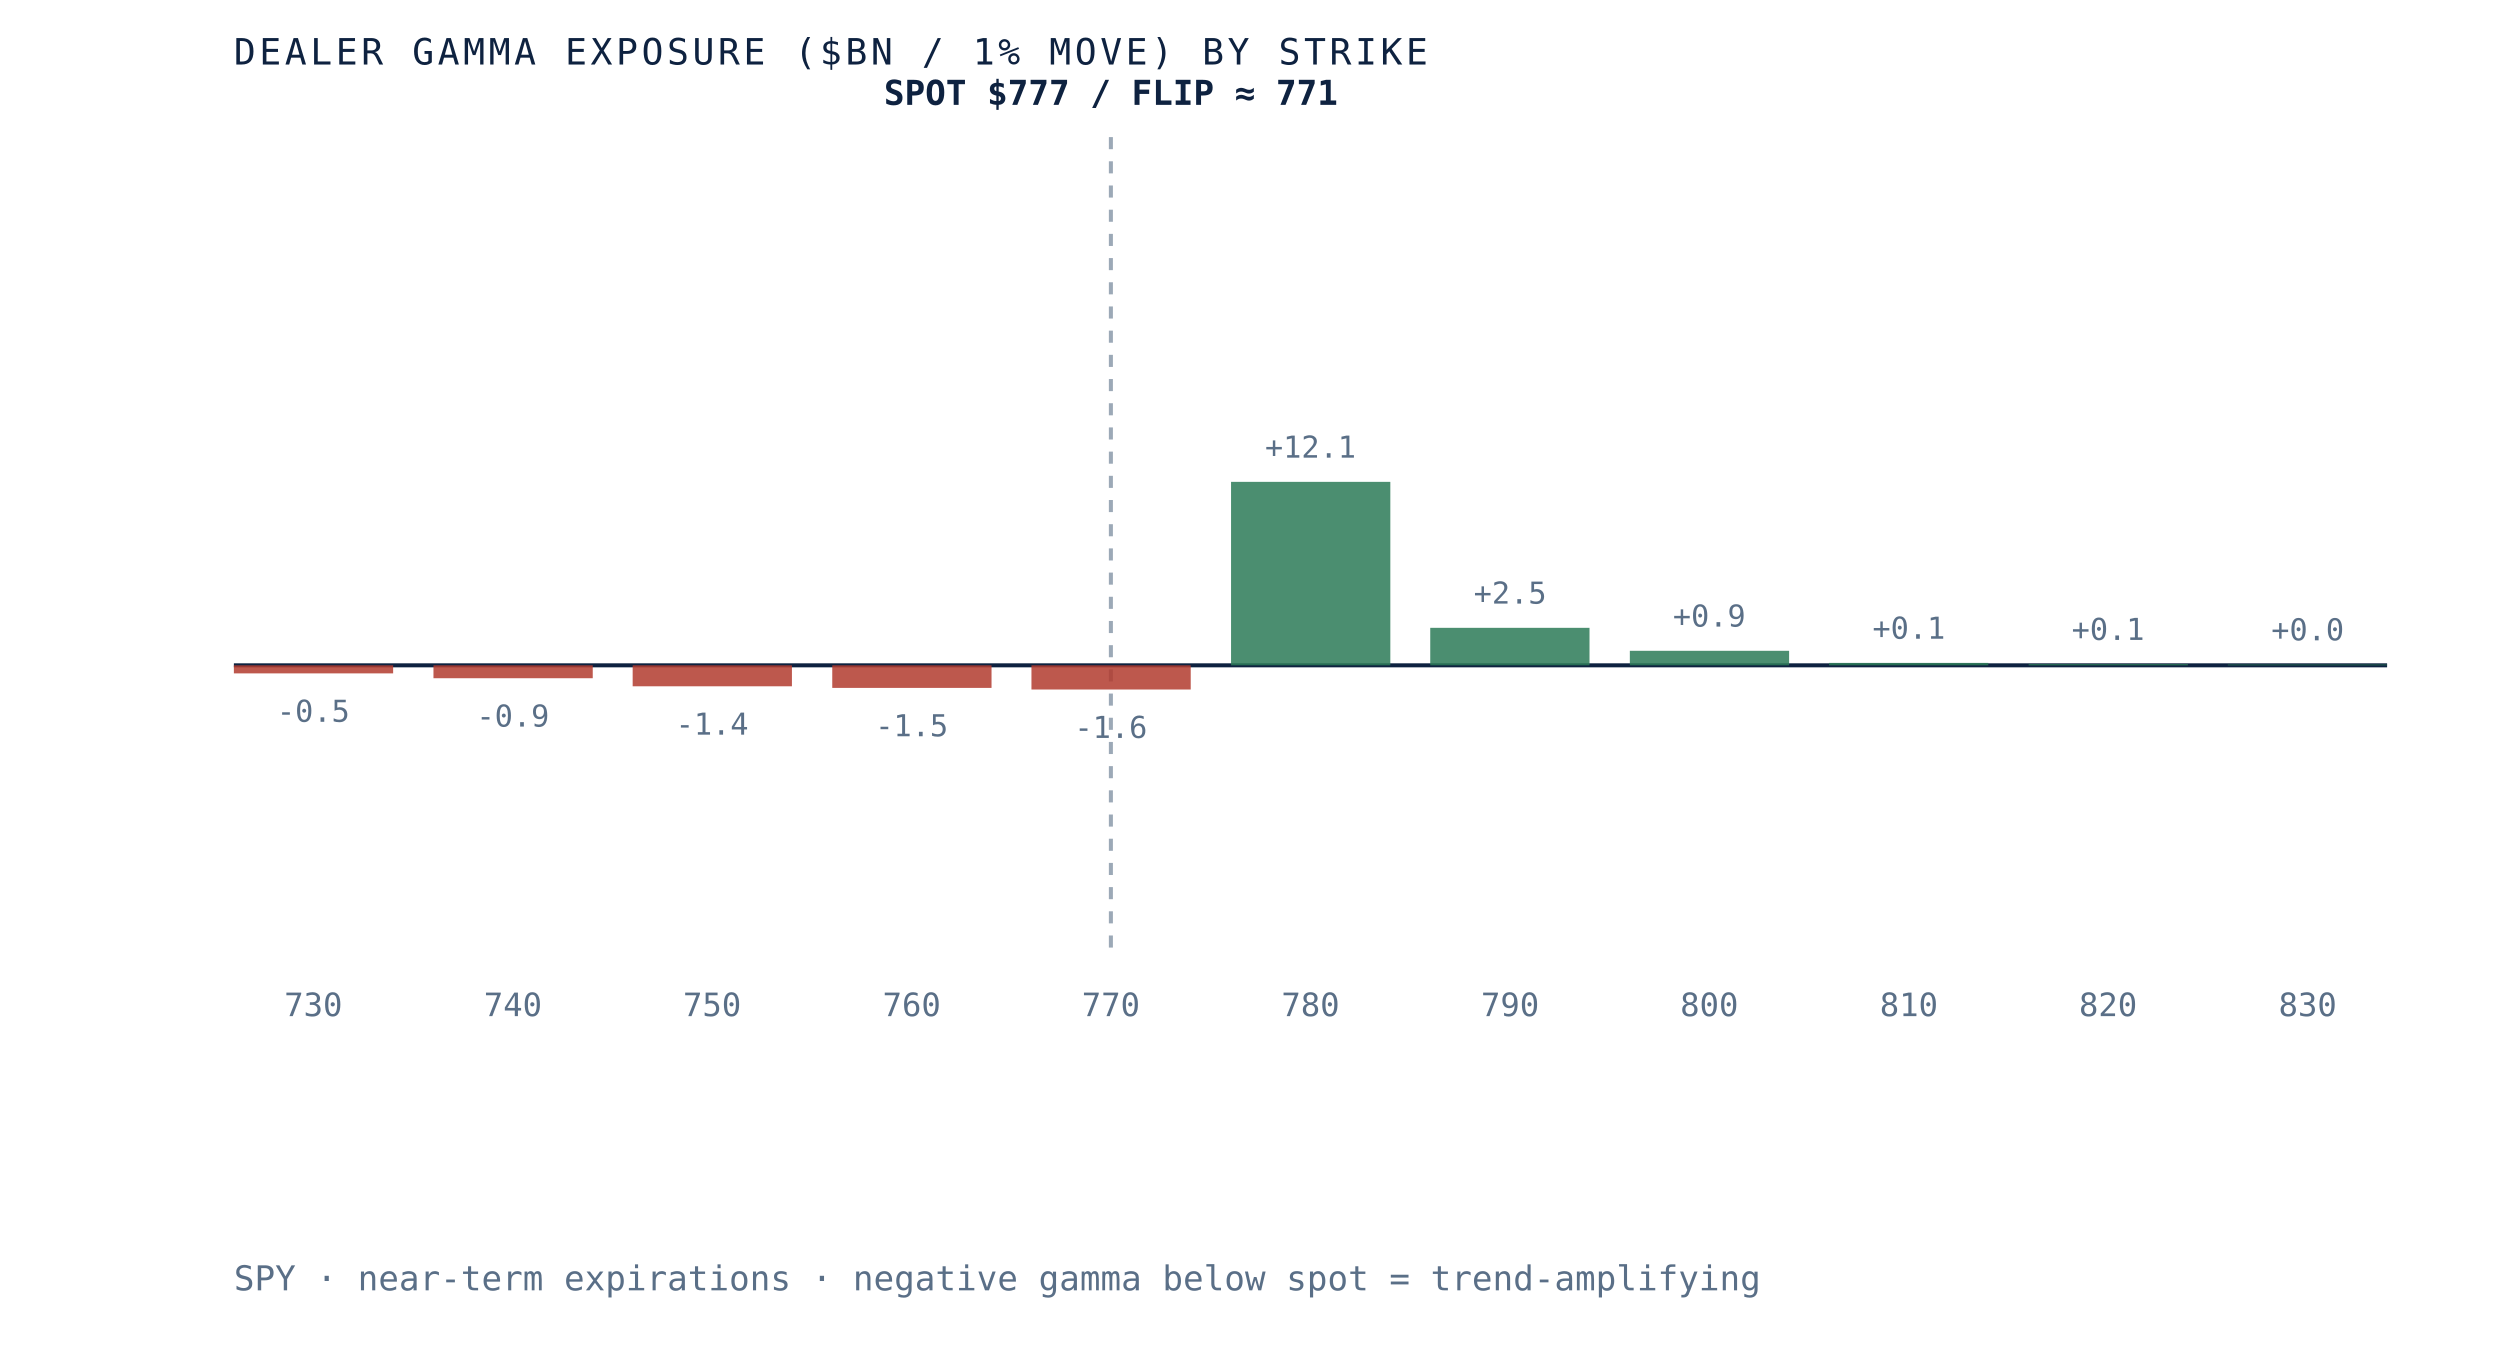
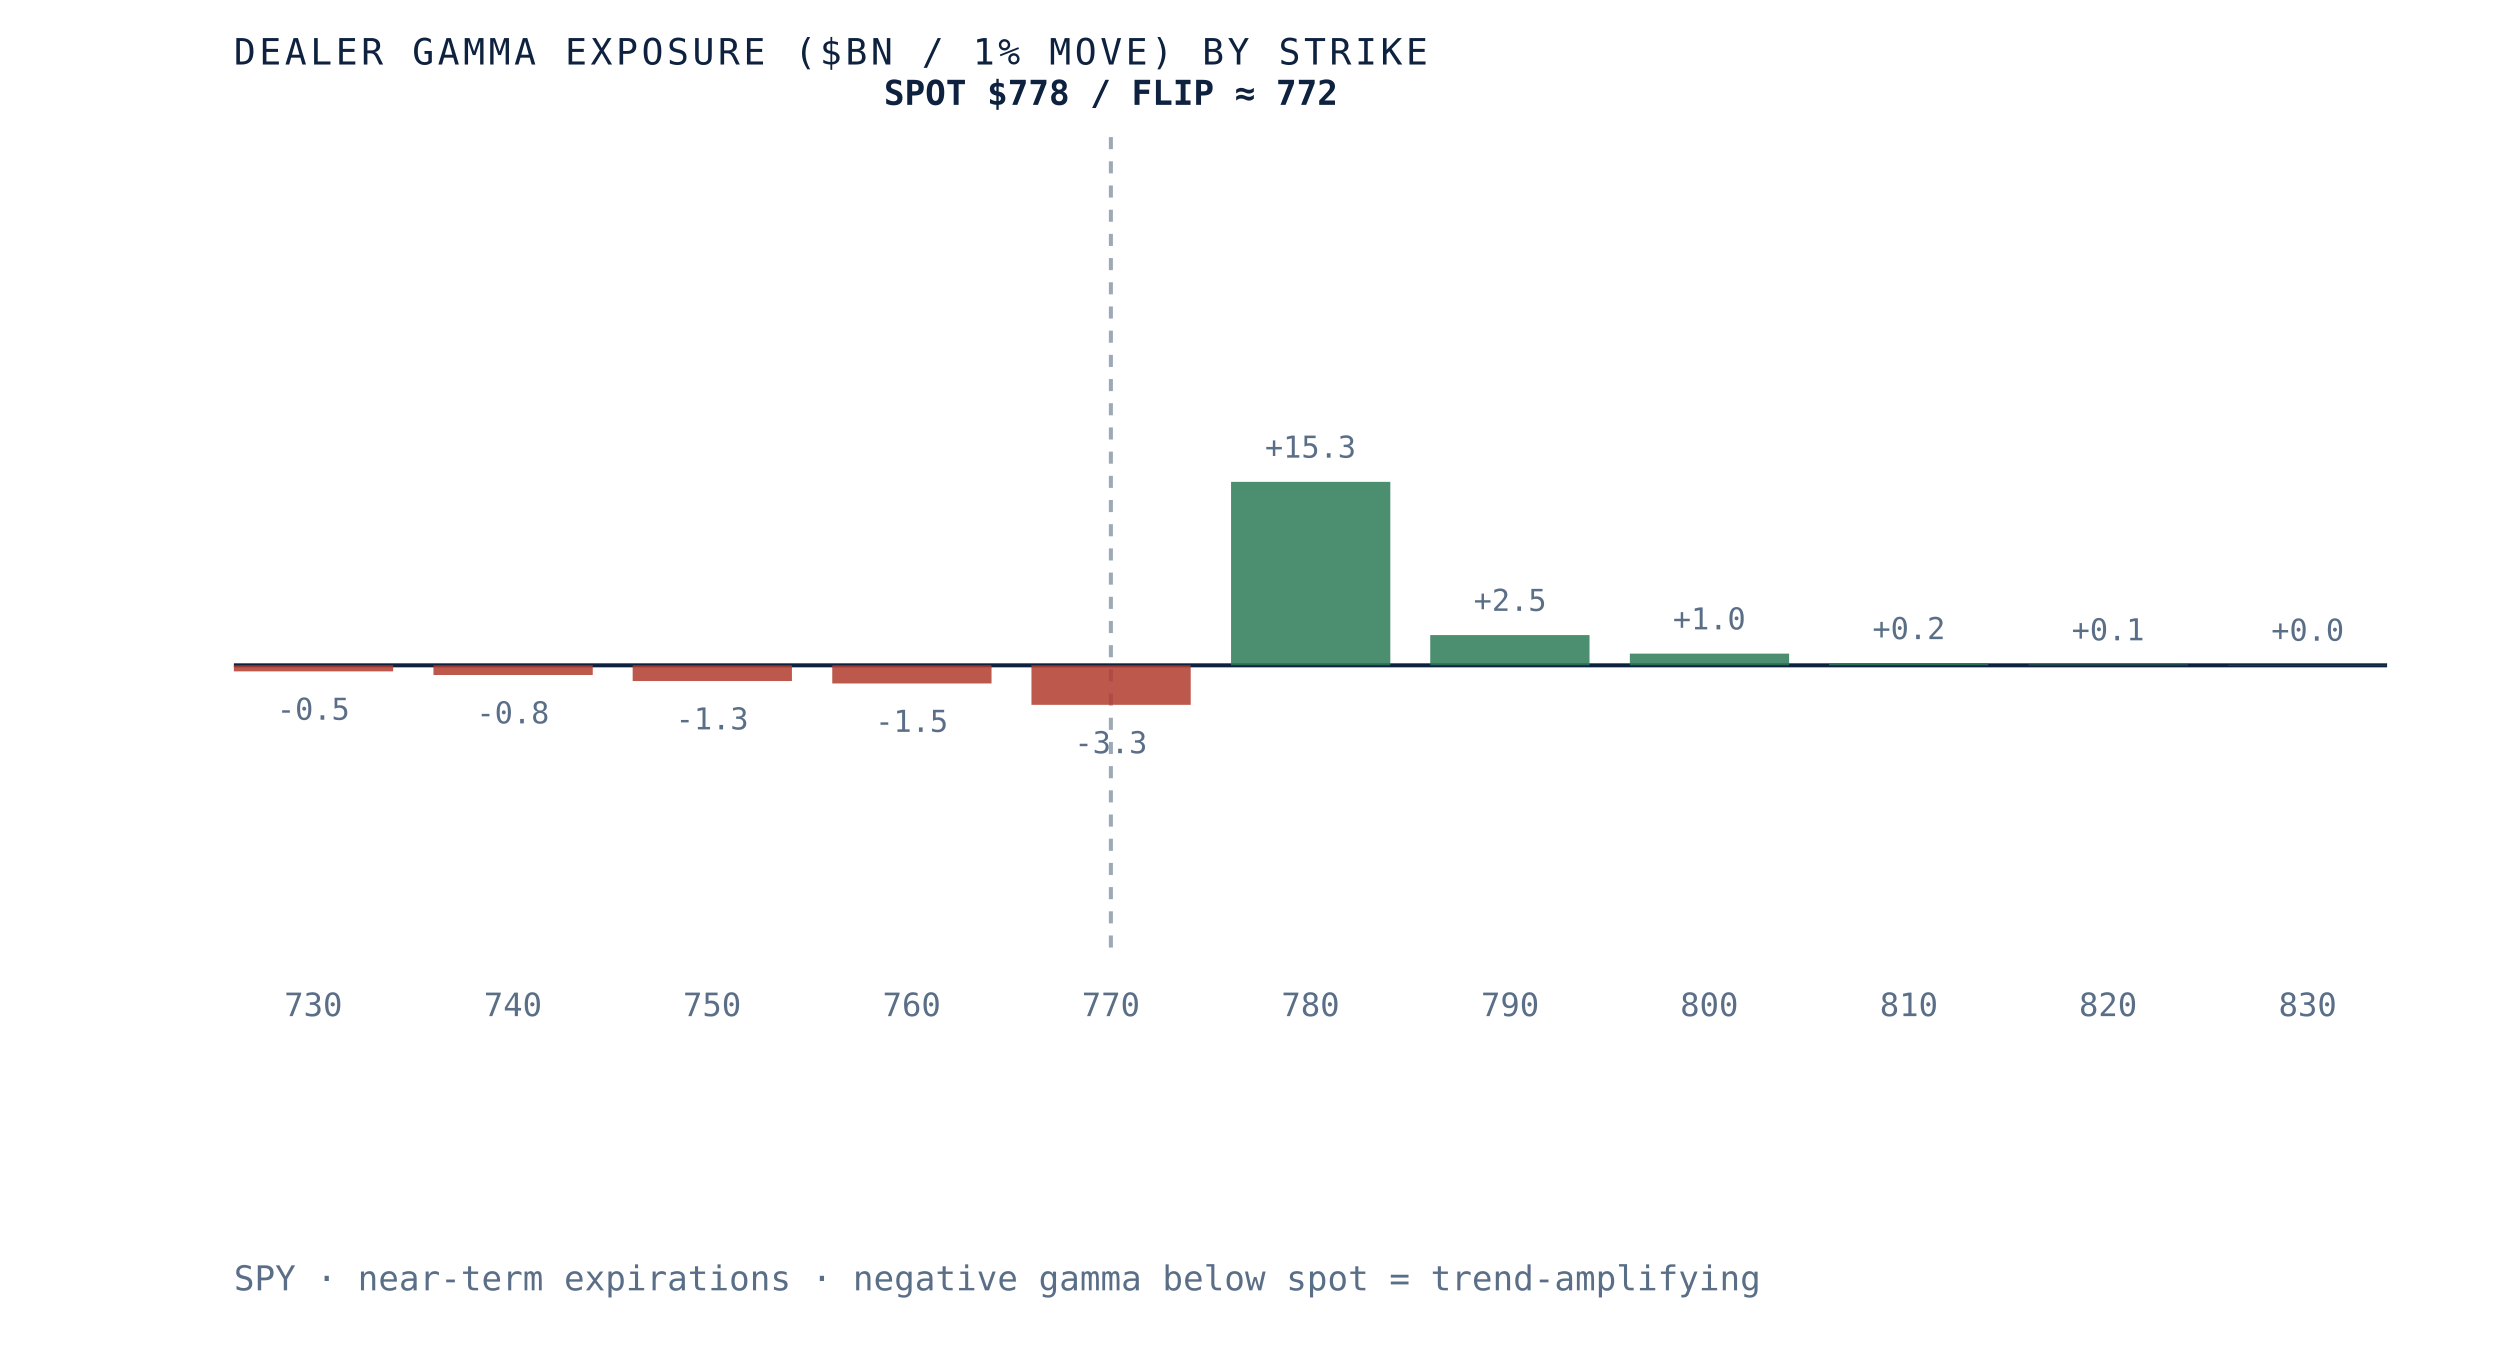
- <svg xmlns="http://www.w3.org/2000/svg" viewBox="0 0 620 340" role="img" aria-label="Dealer gamma exposure by strike for SPY, negative below spot and positive above, gamma flip near 771" preserveAspectRatio="xMidYMid meet" style="width:100%;height:auto;display:block">
+ <svg xmlns="http://www.w3.org/2000/svg" viewBox="0 0 620 340" role="img" aria-label="Dealer gamma exposure by strike for SPY, negative below spot and positive above, gamma flip near 772" preserveAspectRatio="xMidYMid meet" style="width:100%;height:auto;display:block">
  <rect x="0" y="0" width="620" height="340" fill="white" />
  <line x1="58" y1="165" x2="592" y2="165" stroke="#0e2240" stroke-width="1" />
  <line x1="275.5" y1="34" x2="275.5" y2="235" stroke="#5a6f87" stroke-width="1" stroke-dasharray="3 3" opacity="0.6" />
-   <rect x="58.0" y="165.0" width="39.5" height="2.0" fill="#b23b2e" opacity="0.85" />
-   <text x="77.7" y="179.0" text-anchor="middle" font-family="'JetBrains Mono', monospace" font-size="7.5" fill="#5a6f87">-0.5</text>
+   <rect x="58.0" y="165.0" width="39.5" height="1.5" fill="#b23b2e" opacity="0.85" />
+   <text x="77.7" y="178.5" text-anchor="middle" font-family="'JetBrains Mono', monospace" font-size="7.5" fill="#5a6f87">-0.5</text>
  <text x="77.7" y="252" text-anchor="middle" font-family="'JetBrains Mono', monospace" font-size="8" fill="#5a6f87">730</text>
-   <rect x="107.5" y="165.0" width="39.5" height="3.2" fill="#b23b2e" opacity="0.85" />
-   <text x="127.2" y="180.2" text-anchor="middle" font-family="'JetBrains Mono', monospace" font-size="7.5" fill="#5a6f87">-0.9</text>
+   <rect x="107.5" y="165.0" width="39.5" height="2.4" fill="#b23b2e" opacity="0.85" />
+   <text x="127.2" y="179.4" text-anchor="middle" font-family="'JetBrains Mono', monospace" font-size="7.5" fill="#5a6f87">-0.8</text>
  <text x="127.2" y="252" text-anchor="middle" font-family="'JetBrains Mono', monospace" font-size="8" fill="#5a6f87">740</text>
-   <rect x="156.9" y="165.0" width="39.5" height="5.2" fill="#b23b2e" opacity="0.85" />
-   <text x="176.6" y="182.2" text-anchor="middle" font-family="'JetBrains Mono', monospace" font-size="7.5" fill="#5a6f87">-1.4</text>
+   <rect x="156.9" y="165.0" width="39.5" height="3.9" fill="#b23b2e" opacity="0.85" />
+   <text x="176.6" y="180.9" text-anchor="middle" font-family="'JetBrains Mono', monospace" font-size="7.5" fill="#5a6f87">-1.3</text>
  <text x="176.6" y="252" text-anchor="middle" font-family="'JetBrains Mono', monospace" font-size="8" fill="#5a6f87">750</text>
-   <rect x="206.4" y="165.0" width="39.5" height="5.6" fill="#b23b2e" opacity="0.85" />
-   <text x="226.1" y="182.6" text-anchor="middle" font-family="'JetBrains Mono', monospace" font-size="7.5" fill="#5a6f87">-1.5</text>
+   <rect x="206.4" y="165.0" width="39.5" height="4.5" fill="#b23b2e" opacity="0.85" />
+   <text x="226.1" y="181.5" text-anchor="middle" font-family="'JetBrains Mono', monospace" font-size="7.5" fill="#5a6f87">-1.5</text>
  <text x="226.1" y="252" text-anchor="middle" font-family="'JetBrains Mono', monospace" font-size="8" fill="#5a6f87">760</text>
-   <rect x="255.8" y="165.0" width="39.5" height="6.0" fill="#b23b2e" opacity="0.85" />
-   <text x="275.5" y="183.0" text-anchor="middle" font-family="'JetBrains Mono', monospace" font-size="7.5" fill="#5a6f87">-1.6</text>
+   <rect x="255.8" y="165.0" width="39.5" height="9.8" fill="#b23b2e" opacity="0.85" />
+   <text x="275.5" y="186.8" text-anchor="middle" font-family="'JetBrains Mono', monospace" font-size="7.5" fill="#5a6f87">-3.3</text>
  <text x="275.5" y="252" text-anchor="middle" font-family="'JetBrains Mono', monospace" font-size="8" fill="#5a6f87">770</text>
  <rect x="305.3" y="119.5" width="39.5" height="45.5" fill="#2c7a57" opacity="0.85" />
-   <text x="325.0" y="113.5" text-anchor="middle" font-family="'JetBrains Mono', monospace" font-size="7.5" fill="#5a6f87">+12.1</text>
+   <text x="325.0" y="113.5" text-anchor="middle" font-family="'JetBrains Mono', monospace" font-size="7.5" fill="#5a6f87">+15.3</text>
  <text x="325.0" y="252" text-anchor="middle" font-family="'JetBrains Mono', monospace" font-size="8" fill="#5a6f87">780</text>
-   <rect x="354.7" y="155.7" width="39.5" height="9.3" fill="#2c7a57" opacity="0.85" />
-   <text x="374.5" y="149.7" text-anchor="middle" font-family="'JetBrains Mono', monospace" font-size="7.5" fill="#5a6f87">+2.5</text>
+   <rect x="354.7" y="157.5" width="39.5" height="7.5" fill="#2c7a57" opacity="0.85" />
+   <text x="374.5" y="151.5" text-anchor="middle" font-family="'JetBrains Mono', monospace" font-size="7.5" fill="#5a6f87">+2.5</text>
  <text x="374.5" y="252" text-anchor="middle" font-family="'JetBrains Mono', monospace" font-size="8" fill="#5a6f87">790</text>
-   <rect x="404.2" y="161.4" width="39.5" height="3.6" fill="#2c7a57" opacity="0.85" />
-   <text x="423.9" y="155.4" text-anchor="middle" font-family="'JetBrains Mono', monospace" font-size="7.5" fill="#5a6f87">+0.9</text>
+   <rect x="404.2" y="162.1" width="39.5" height="2.9" fill="#2c7a57" opacity="0.85" />
+   <text x="423.9" y="156.1" text-anchor="middle" font-family="'JetBrains Mono', monospace" font-size="7.5" fill="#5a6f87">+1.0</text>
  <text x="423.9" y="252" text-anchor="middle" font-family="'JetBrains Mono', monospace" font-size="8" fill="#5a6f87">800</text>
-   <rect x="453.6" y="164.4" width="39.5" height="0.6" fill="#2c7a57" opacity="0.85" />
-   <text x="473.4" y="158.4" text-anchor="middle" font-family="'JetBrains Mono', monospace" font-size="7.5" fill="#5a6f87">+0.1</text>
+   <rect x="453.6" y="164.5" width="39.5" height="0.5" fill="#2c7a57" opacity="0.85" />
+   <text x="473.4" y="158.5" text-anchor="middle" font-family="'JetBrains Mono', monospace" font-size="7.5" fill="#5a6f87">+0.2</text>
  <text x="473.4" y="252" text-anchor="middle" font-family="'JetBrains Mono', monospace" font-size="8" fill="#5a6f87">810</text>
-   <rect x="503.1" y="164.7" width="39.5" height="0.3" fill="#2c7a57" opacity="0.85" />
-   <text x="522.8" y="158.7" text-anchor="middle" font-family="'JetBrains Mono', monospace" font-size="7.5" fill="#5a6f87">+0.1</text>
+   <rect x="503.1" y="164.8" width="39.5" height="0.2" fill="#2c7a57" opacity="0.85" />
+   <text x="522.8" y="158.8" text-anchor="middle" font-family="'JetBrains Mono', monospace" font-size="7.5" fill="#5a6f87">+0.1</text>
  <text x="522.8" y="252" text-anchor="middle" font-family="'JetBrains Mono', monospace" font-size="8" fill="#5a6f87">820</text>
-   <rect x="552.5" y="164.8" width="39.5" height="0.2" fill="#2c7a57" opacity="0.85" />
-   <text x="572.3" y="158.8" text-anchor="middle" font-family="'JetBrains Mono', monospace" font-size="7.5" fill="#5a6f87">+0.0</text>
+   <rect x="552.5" y="164.9" width="39.5" height="0.1" fill="#2c7a57" opacity="0.85" />
+   <text x="572.3" y="158.9" text-anchor="middle" font-family="'JetBrains Mono', monospace" font-size="7.5" fill="#5a6f87">+0.0</text>
  <text x="572.3" y="252" text-anchor="middle" font-family="'JetBrains Mono', monospace" font-size="8" fill="#5a6f87">830</text>
-   <text x="275.5" y="26" text-anchor="middle" font-family="'JetBrains Mono', monospace" font-size="8.5" font-weight="bold" fill="#0e2240">SPOT $777 / FLIP ≈ 771</text>
+   <text x="275.5" y="26" text-anchor="middle" font-family="'JetBrains Mono', monospace" font-size="8.5" font-weight="bold" fill="#0e2240">SPOT $778 / FLIP ≈ 772</text>
  <text x="58" y="16" font-family="'JetBrains Mono', monospace" font-size="9" letter-spacing="0.1em" fill="#0e2240">DEALER GAMMA EXPOSURE ($BN / 1% MOVE) BY STRIKE</text>
  <text x="58" y="320" font-family="'JetBrains Mono', monospace" font-size="8.5" fill="#5a6f87">SPY · near-term expirations · negative gamma below spot = trend-amplifying</text>
</svg>
